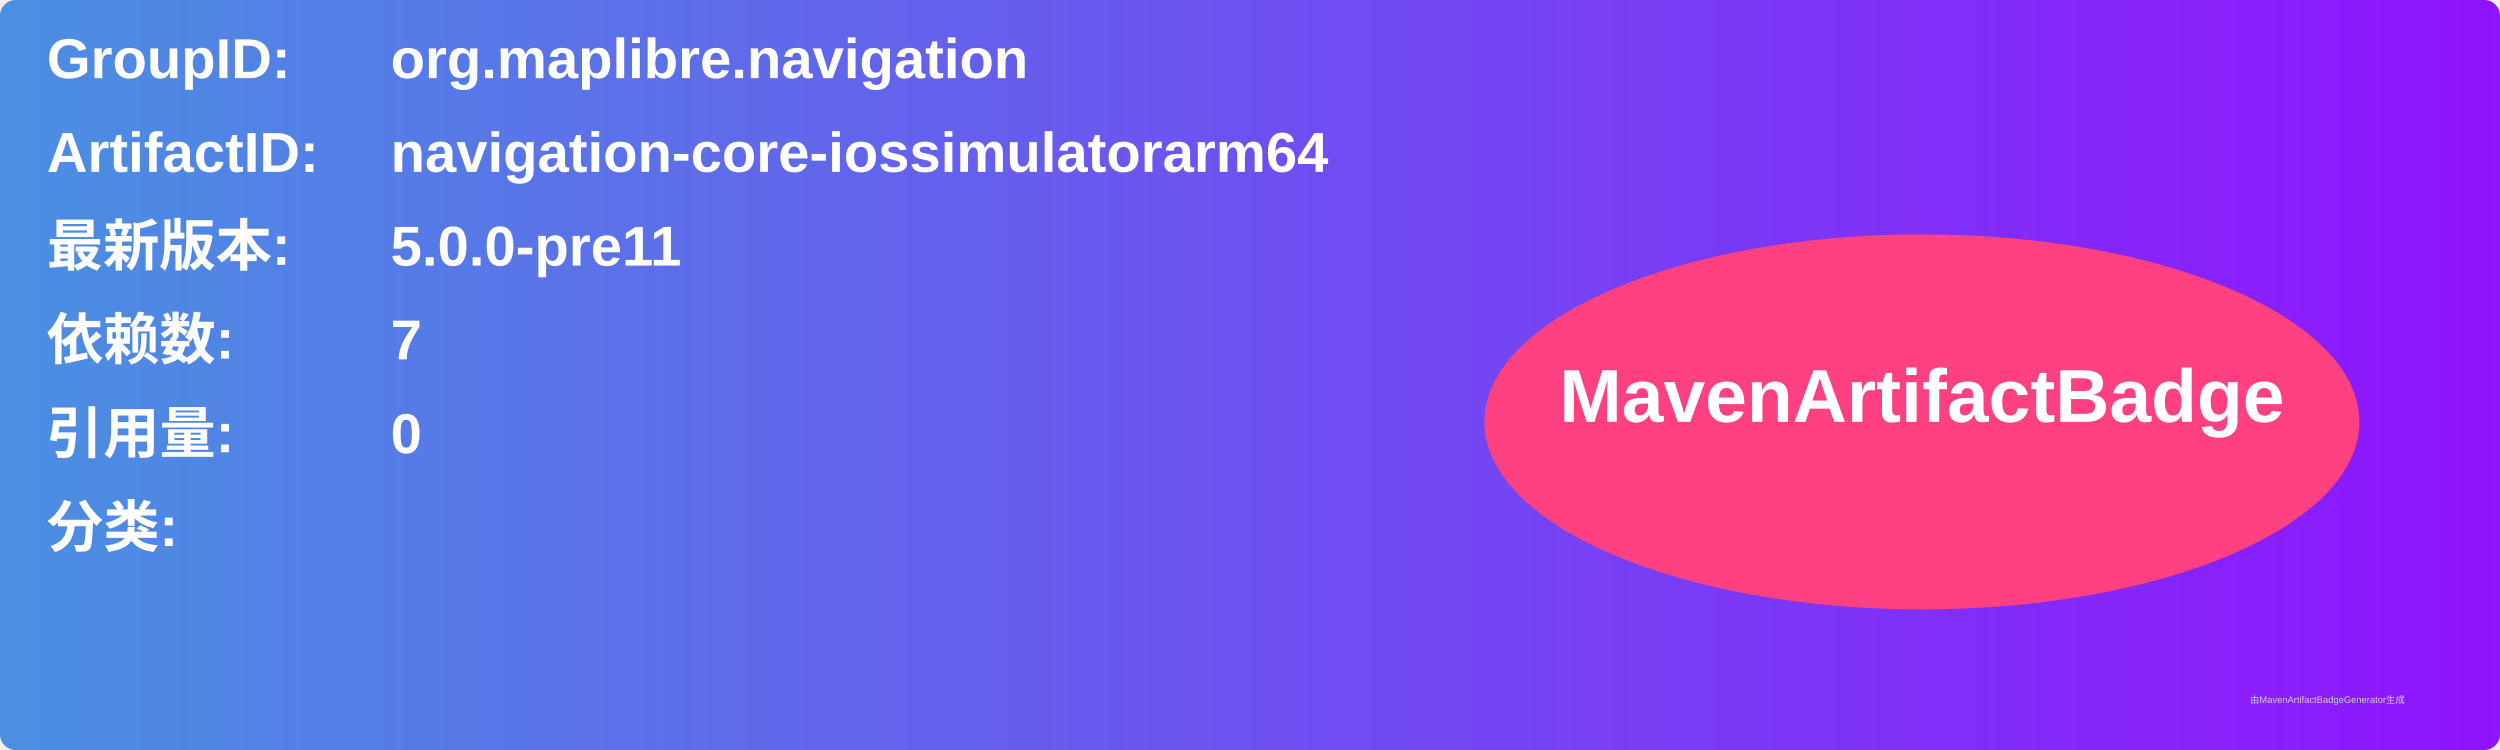
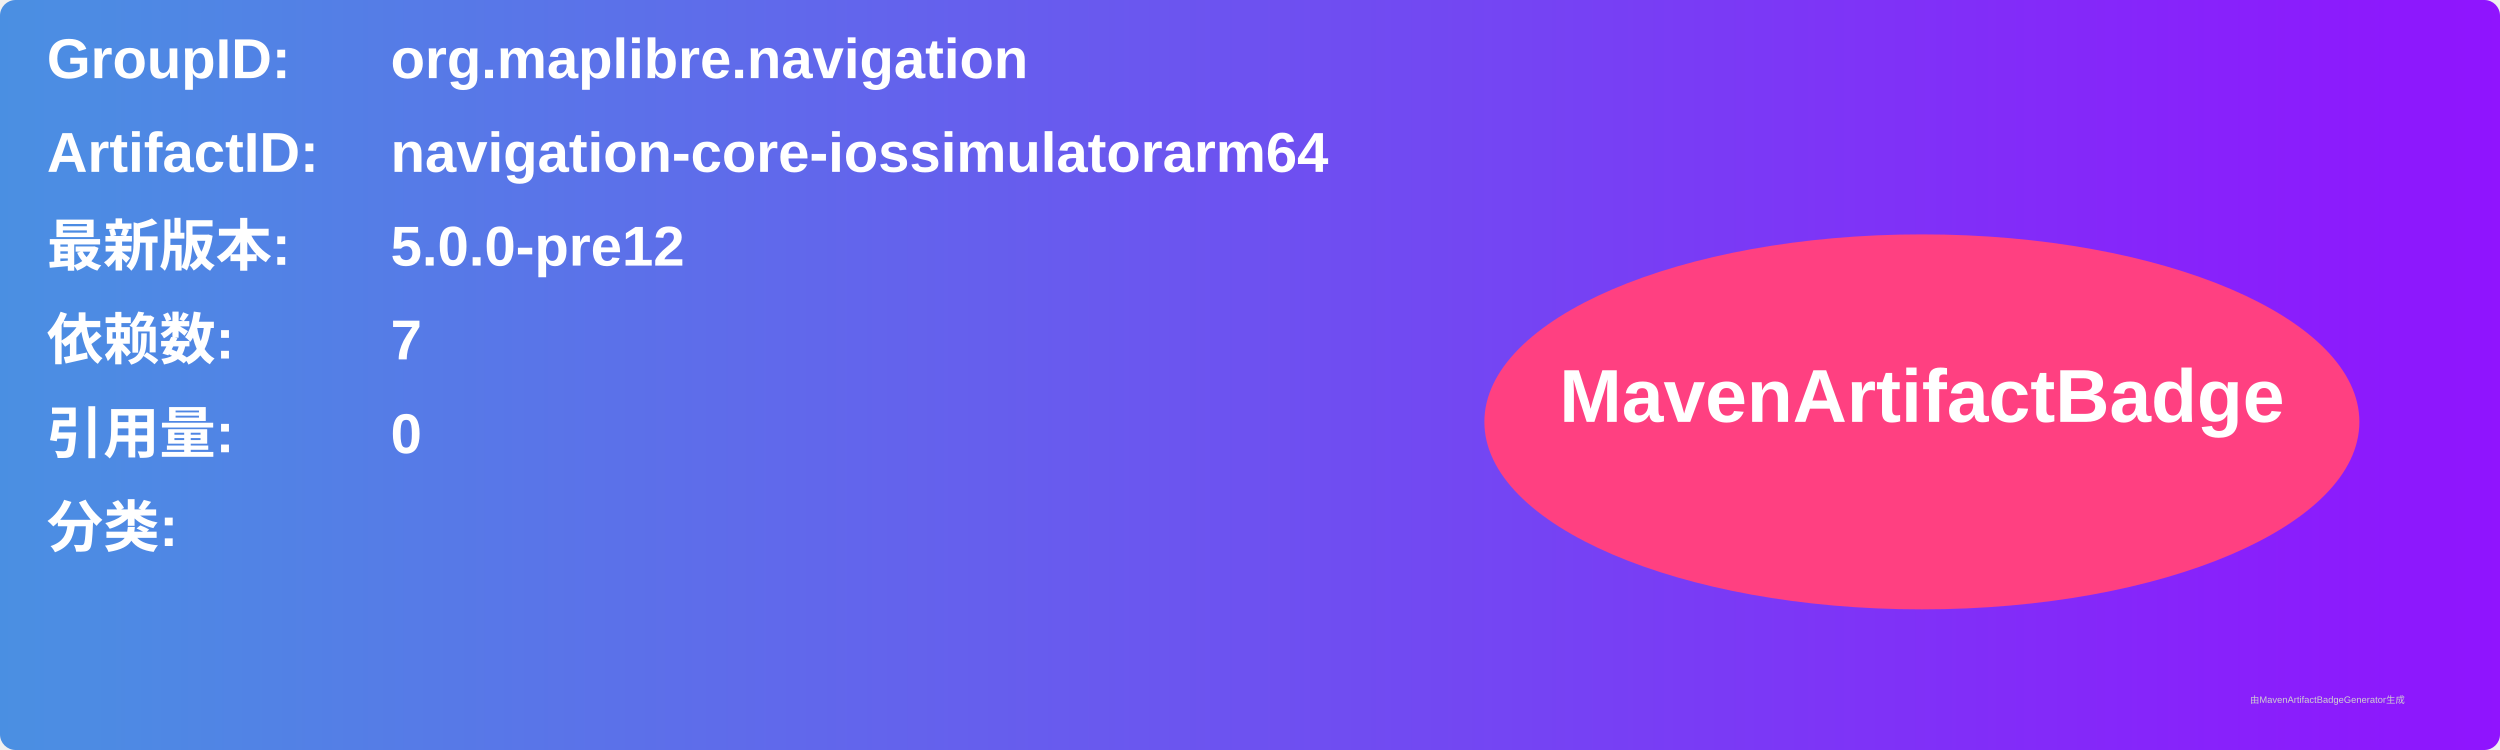
<svg xmlns="http://www.w3.org/2000/svg" width="800" height="240" viewBox="0 0 800 240">
  <linearGradient id="grad" x1="0%" y1="0%" x2="100%" y2="0%">
    <stop offset="0%" stop-color="#4a90e2" />
    <stop offset="100%" stop-color="#9013fe" />
  </linearGradient>
  <rect width="100%" height="100%" rx="5" ry="5" fill="url(#grad)" />
  <g transform="translate(15, 15)">
    <text x="0" y="10" font-family="Arial" font-size="18" fill="white" font-weight="bold" width="260">GroupID:</text>
    <text x="110" y="10" font-family="Arial" font-size="18" fill="white" font-weight="bold" width="460">org.maplibre.navigation</text>
    <text x="0" y="40" font-family="Arial" font-size="18" fill="white" font-weight="bold" width="260">ArtifactID:</text>
    <text x="110" y="40" font-family="Arial" font-size="18" fill="white" font-weight="bold" width="460">navigation-core-iossimulatorarm64</text>
    <text x="0" y="70" font-family="Arial" font-size="18" fill="white" font-weight="bold">最新版本:</text>
    <text x="110" y="70" font-family="Arial" font-size="18" fill="white" font-weight="bold">
-       <tspan font-weight="bold">5.0.0-pre11</tspan>
+       <tspan font-weight="bold">5.0.0-pre12</tspan>
    </text>
    <text x="0" y="100" font-family="Arial" font-size="18" fill="white" font-weight="bold">依赖数: </text>
    <text x="110" y="100" font-family="Arial" font-size="18" fill="white">
      <tspan font-weight="bold">7</tspan>
    </text>
    <text x="0" y="130" font-family="Arial" font-size="18" fill="white" font-weight="bold">引用量: </text>
    <text x="110" y="130" font-family="Arial" font-size="18" fill="white">
      <tspan font-weight="bold">0</tspan>
    </text>
    <text x="0" y="160" font-family="Arial" font-size="18" fill="white" font-weight="bold">分类:</text>
    <text x="10" y="190" font-family="Arial" font-size="10" fill="white">
      <tspan font-weight="bold" />
    </text>
    <ellipse cx="600" cy="120" rx="140" ry="60" fill="#ff4081" />
    <text x="600" y="120" text-anchor="middle" font-family="Arial" font-size="24" fill="white" font-weight="bold">MavenArtifactBadge</text>
  </g>
  <text x="720" y="225" font-family="Arial" font-size="3" fill="#d0d0d0">由MavenArtifactBadgeGenerator生成</text>
</svg>
